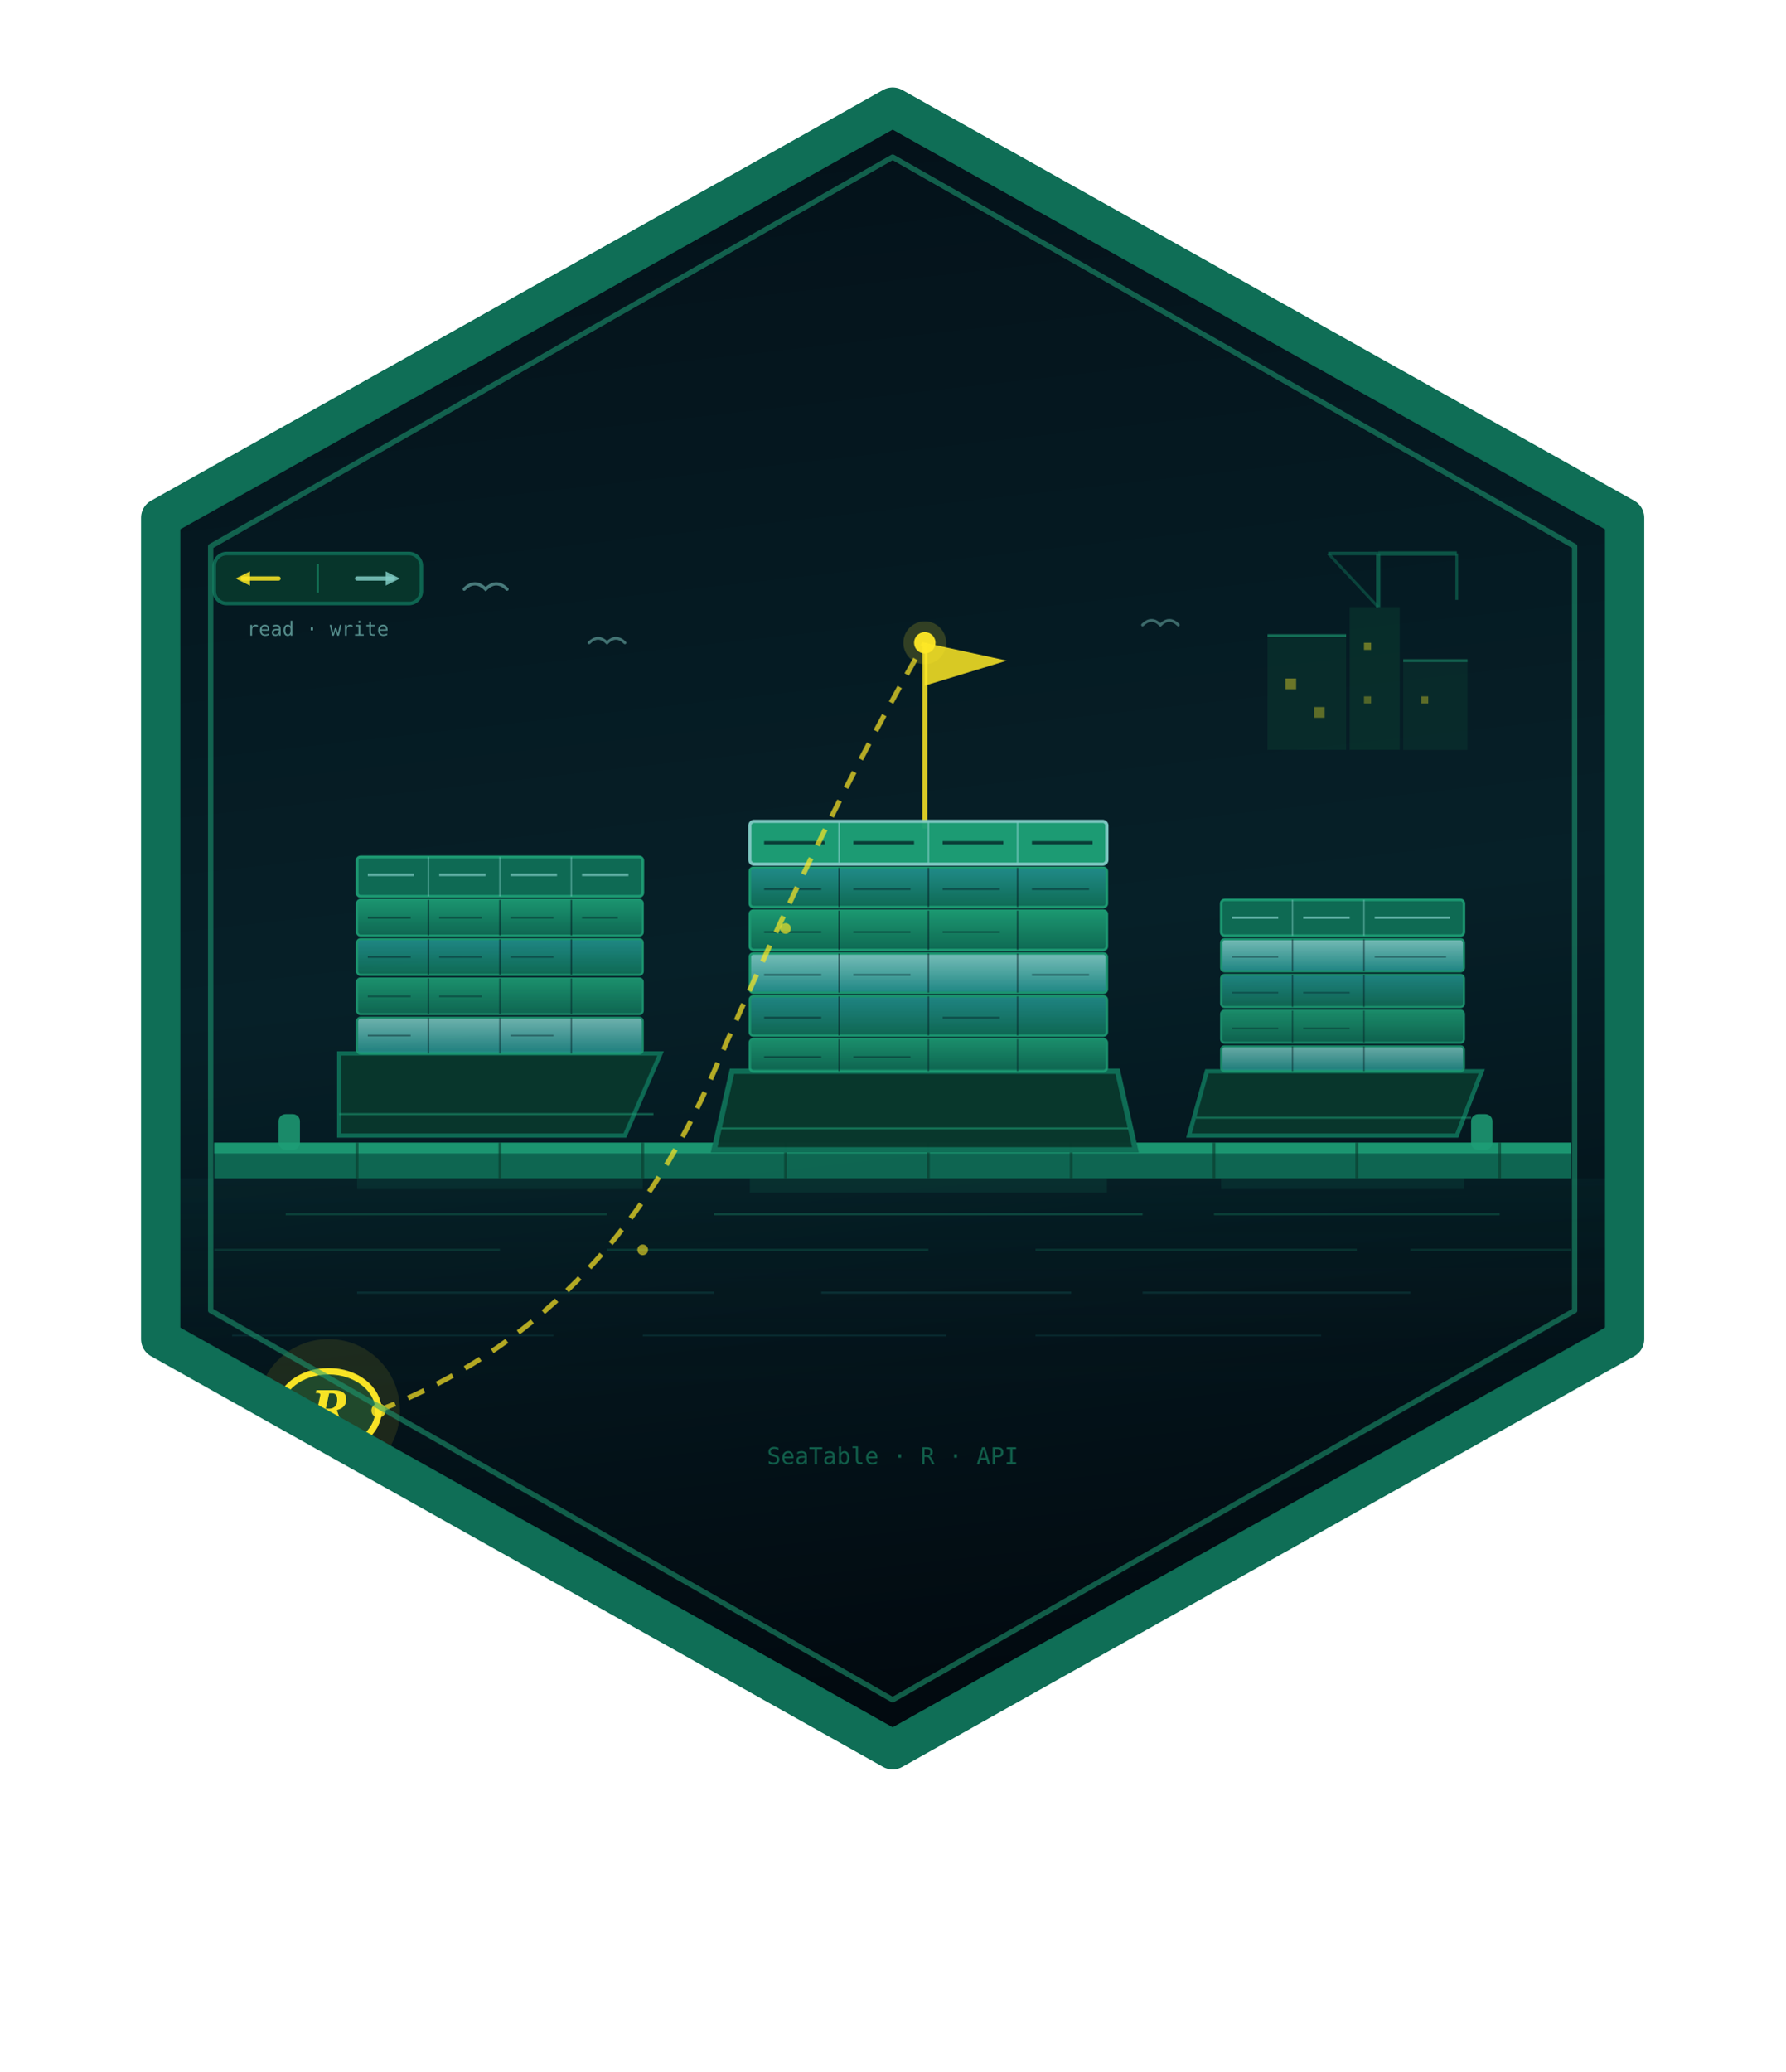
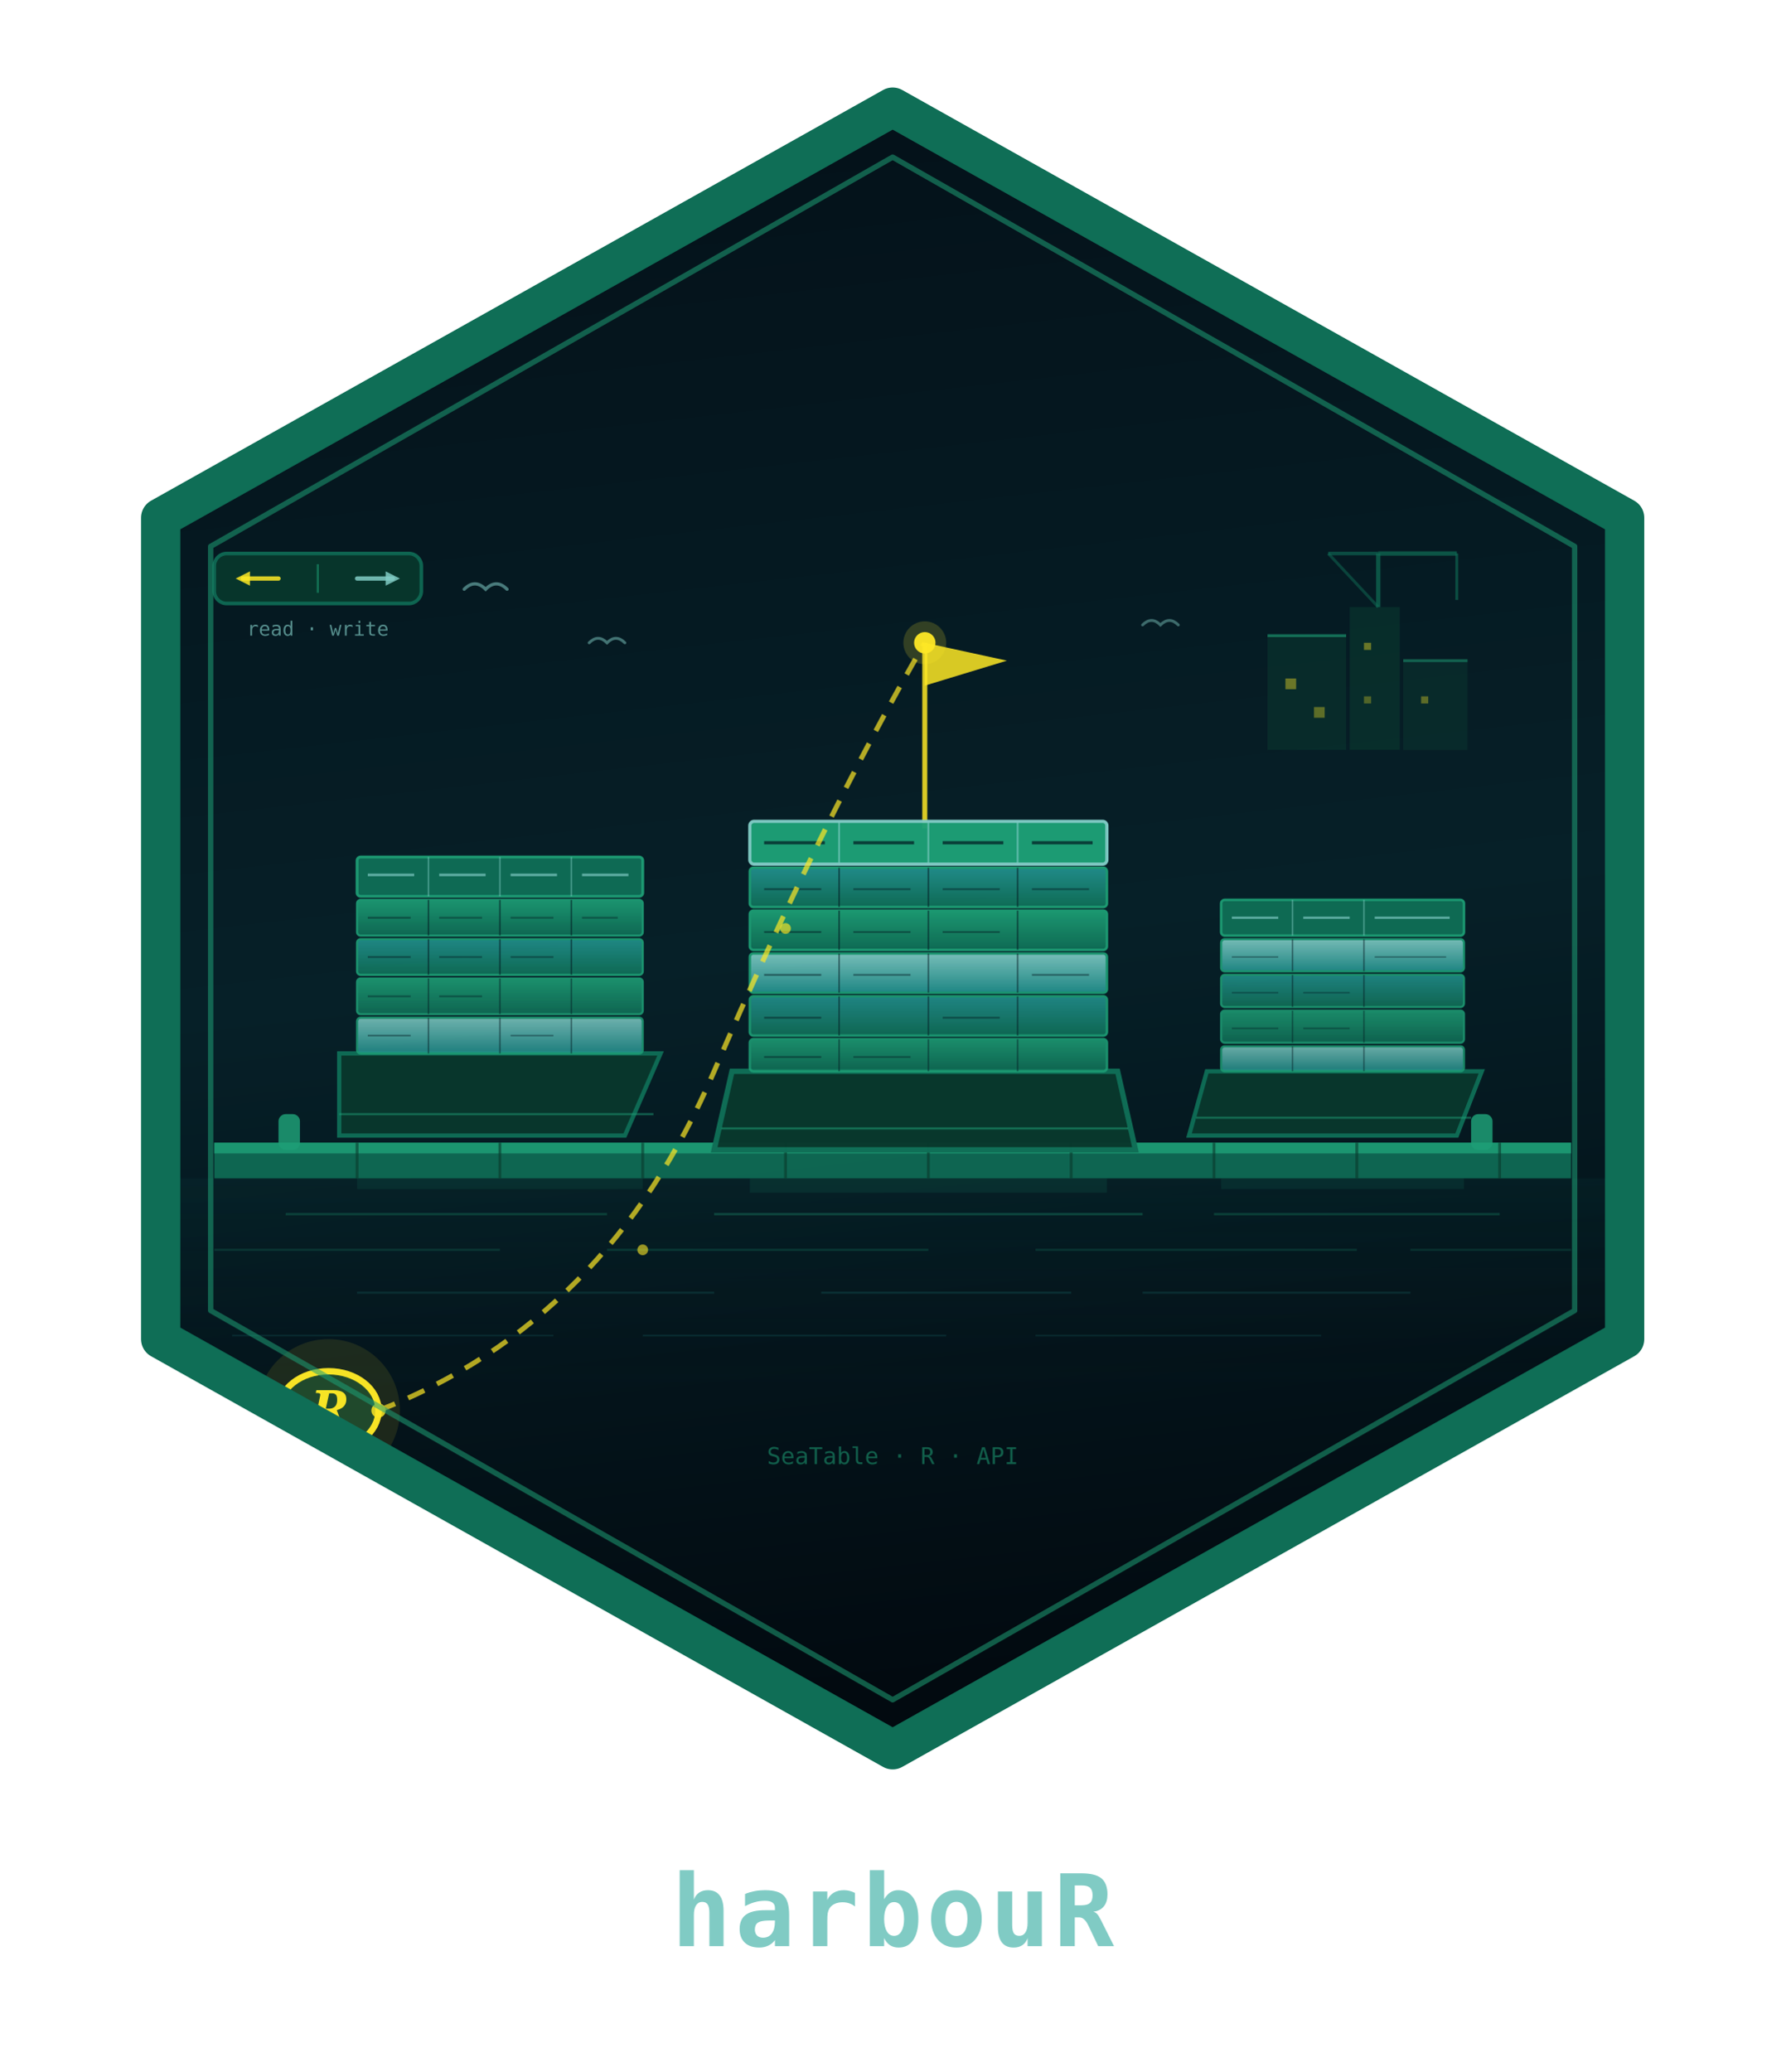
<svg xmlns="http://www.w3.org/2000/svg" width="500" height="580" viewBox="0 0 500 580">
  <defs>
    <linearGradient id="bgharbour" x1="0" y1="0" x2="0.1" y2="1">
      <stop offset="0%" stop-color="#041018" />
      <stop offset="55%" stop-color="#062028" />
      <stop offset="100%" stop-color="#020a10" />
    </linearGradient>
    <linearGradient id="water" x1="0" y1="0" x2="0" y2="1">
      <stop offset="0%" stop-color="#0a3a3a" stop-opacity="0.3" />
      <stop offset="100%" stop-color="#021820" stop-opacity="0" />
    </linearGradient>
    <linearGradient id="rowA" x1="0" y1="0" x2="0" y2="1">
      <stop offset="0%" stop-color="#1D9E75" />
      <stop offset="100%" stop-color="#0F6E56" />
    </linearGradient>
    <linearGradient id="rowB" x1="0" y1="0" x2="0" y2="1">
      <stop offset="0%" stop-color="#21908C" />
      <stop offset="100%" stop-color="#0F6E56" />
    </linearGradient>
    <linearGradient id="rowC" x1="0" y1="0" x2="0" y2="1">
      <stop offset="0%" stop-color="#80CBC4" />
      <stop offset="100%" stop-color="#21908C" />
    </linearGradient>
    <linearGradient id="skyline" x1="0" y1="0" x2="0" y2="1">
      <stop offset="0%" stop-color="#0F6E56" stop-opacity="0" />
      <stop offset="100%" stop-color="#0F6E56" stop-opacity="0.4" />
    </linearGradient>
    <clipPath id="hexharbour">
      <polygon points="250,30 455,145 455,375 250,490 45,375 45,145" />
    </clipPath>
  </defs>
  <polygon points="250,30 455,145 455,375 250,490 45,375 45,145" fill="url(#bgharbour)" />
  <g clip-path="url(#hexharbour)">
    <rect x="355" y="178" width="22" height="32" fill="#0a3a30" opacity="0.5" />
    <rect x="378" y="170" width="14" height="40" fill="#0a3a30" opacity="0.55" />
    <rect x="393" y="185" width="18" height="25" fill="#0a3a30" opacity="0.45" />
    <line x1="386" y1="170" x2="386" y2="155" stroke="#0F6E56" stroke-width="1.2" opacity="0.7" />
    <line x1="386" y1="155" x2="408" y2="155" stroke="#0F6E56" stroke-width="1.2" opacity="0.7" />
    <line x1="408" y1="155" x2="408" y2="168" stroke="#0F6E56" stroke-width="0.8" opacity="0.6" />
    <line x1="386" y1="155" x2="372" y2="155" stroke="#0F6E56" stroke-width="1" opacity="0.6" />
    <line x1="372" y1="155" x2="386" y2="170" stroke="#0F6E56" stroke-width="0.8" opacity="0.5" />
    <line x1="355" y1="178" x2="377" y2="178" stroke="#1D9E75" stroke-width="0.8" opacity="0.6" />
    <line x1="393" y1="185" x2="411" y2="185" stroke="#1D9E75" stroke-width="0.8" opacity="0.5" />
    <rect x="360" y="190" width="3" height="3" fill="#FDE725" opacity="0.4" />
    <rect x="368" y="198" width="3" height="3" fill="#FDE725" opacity="0.35" />
    <rect x="382" y="180" width="2" height="2" fill="#FDE725" opacity="0.4" />
    <rect x="382" y="195" width="2" height="2" fill="#FDE725" opacity="0.3" />
    <rect x="398" y="195" width="2" height="2" fill="#FDE725" opacity="0.35" />
    <rect x="60" y="320" width="380" height="10" fill="#0F6E56" opacity="0.9" />
    <rect x="60" y="320" width="380" height="3" fill="#1D9E75" opacity="0.85" />
    <line x1="100" y1="320" x2="100" y2="330" stroke="#08382C" stroke-width="0.8" opacity="0.6" />
    <line x1="140" y1="320" x2="140" y2="330" stroke="#08382C" stroke-width="0.8" opacity="0.6" />
    <line x1="180" y1="320" x2="180" y2="330" stroke="#08382C" stroke-width="0.8" opacity="0.6" />
    <line x1="220" y1="320" x2="220" y2="330" stroke="#08382C" stroke-width="0.8" opacity="0.6" />
    <line x1="260" y1="320" x2="260" y2="330" stroke="#08382C" stroke-width="0.8" opacity="0.6" />
    <line x1="300" y1="320" x2="300" y2="330" stroke="#08382C" stroke-width="0.8" opacity="0.6" />
    <line x1="340" y1="320" x2="340" y2="330" stroke="#08382C" stroke-width="0.8" opacity="0.6" />
    <line x1="380" y1="320" x2="380" y2="330" stroke="#08382C" stroke-width="0.8" opacity="0.6" />
    <line x1="420" y1="320" x2="420" y2="330" stroke="#08382C" stroke-width="0.8" opacity="0.6" />
    <rect x="78" y="312" width="6" height="10" rx="2" fill="#1D9E75" opacity="0.85" />
    <rect x="412" y="312" width="6" height="10" rx="2" fill="#1D9E75" opacity="0.85" />
    <path d="M 95,295 L 95,318 L 175,318 L 185,295 Z" fill="#08382C" stroke="#0F6E56" stroke-width="1.2" opacity="0.95" />
    <line x1="95" y1="312" x2="183" y2="312" stroke="#1D9E75" stroke-width="0.6" opacity="0.5" />
    <rect x="100" y="240" width="80" height="11" rx="1" fill="#0F6E56" stroke="#1D9E75" stroke-width="0.8" opacity="0.95" />
    <line x1="120" y1="240" x2="120" y2="251" stroke="#80CBC4" stroke-width="0.4" opacity="0.5" />
    <line x1="140" y1="240" x2="140" y2="251" stroke="#80CBC4" stroke-width="0.4" opacity="0.5" />
    <line x1="160" y1="240" x2="160" y2="251" stroke="#80CBC4" stroke-width="0.4" opacity="0.5" />
    <line x1="103" y1="245" x2="116" y2="245" stroke="#80CBC4" stroke-width="0.7" opacity="0.7" />
    <line x1="123" y1="245" x2="136" y2="245" stroke="#80CBC4" stroke-width="0.7" opacity="0.7" />
    <line x1="143" y1="245" x2="156" y2="245" stroke="#80CBC4" stroke-width="0.7" opacity="0.7" />
    <line x1="163" y1="245" x2="176" y2="245" stroke="#80CBC4" stroke-width="0.7" opacity="0.7" />
    <rect x="100" y="252" width="80" height="10" rx="1" fill="url(#rowA)" stroke="#1D9E75" stroke-width="0.6" opacity="0.92" />
    <line x1="120" y1="252" x2="120" y2="262" stroke="#021820" stroke-width="0.4" opacity="0.6" />
    <line x1="140" y1="252" x2="140" y2="262" stroke="#021820" stroke-width="0.4" opacity="0.6" />
    <line x1="160" y1="252" x2="160" y2="262" stroke="#021820" stroke-width="0.4" opacity="0.6" />
    <line x1="103" y1="257" x2="115" y2="257" stroke="#021820" stroke-width="0.5" opacity="0.45" />
    <line x1="123" y1="257" x2="135" y2="257" stroke="#021820" stroke-width="0.5" opacity="0.4" />
    <line x1="143" y1="257" x2="155" y2="257" stroke="#021820" stroke-width="0.5" opacity="0.4" />
    <line x1="163" y1="257" x2="173" y2="257" stroke="#021820" stroke-width="0.5" opacity="0.4" />
    <rect x="100" y="263" width="80" height="10" rx="1" fill="url(#rowB)" stroke="#1D9E75" stroke-width="0.6" opacity="0.92" />
    <line x1="120" y1="263" x2="120" y2="273" stroke="#021820" stroke-width="0.4" opacity="0.6" />
    <line x1="140" y1="263" x2="140" y2="273" stroke="#021820" stroke-width="0.4" opacity="0.6" />
    <line x1="160" y1="263" x2="160" y2="273" stroke="#021820" stroke-width="0.4" opacity="0.6" />
    <line x1="103" y1="268" x2="115" y2="268" stroke="#021820" stroke-width="0.5" opacity="0.45" />
    <line x1="123" y1="268" x2="135" y2="268" stroke="#021820" stroke-width="0.5" opacity="0.4" />
    <line x1="143" y1="268" x2="155" y2="268" stroke="#021820" stroke-width="0.5" opacity="0.4" />
    <rect x="100" y="274" width="80" height="10" rx="1" fill="url(#rowA)" stroke="#1D9E75" stroke-width="0.6" opacity="0.88" />
    <line x1="120" y1="274" x2="120" y2="284" stroke="#021820" stroke-width="0.4" opacity="0.5" />
    <line x1="140" y1="274" x2="140" y2="284" stroke="#021820" stroke-width="0.4" opacity="0.5" />
    <line x1="160" y1="274" x2="160" y2="284" stroke="#021820" stroke-width="0.4" opacity="0.5" />
    <line x1="103" y1="279" x2="115" y2="279" stroke="#021820" stroke-width="0.5" opacity="0.4" />
    <line x1="123" y1="279" x2="135" y2="279" stroke="#021820" stroke-width="0.5" opacity="0.4" />
    <rect x="100" y="285" width="80" height="10" rx="1" fill="url(#rowC)" stroke="#1D9E75" stroke-width="0.6" opacity="0.85" />
    <line x1="120" y1="285" x2="120" y2="295" stroke="#021820" stroke-width="0.4" opacity="0.5" />
    <line x1="140" y1="285" x2="140" y2="295" stroke="#021820" stroke-width="0.4" opacity="0.5" />
    <line x1="160" y1="285" x2="160" y2="295" stroke="#021820" stroke-width="0.4" opacity="0.5" />
    <line x1="103" y1="290" x2="115" y2="290" stroke="#021820" stroke-width="0.5" opacity="0.4" />
    <line x1="143" y1="290" x2="155" y2="290" stroke="#021820" stroke-width="0.5" opacity="0.35" />
    <path d="M 205,300 L 200,322 L 318,322 L 313,300 Z" fill="#08382C" stroke="#0F6E56" stroke-width="1.5" opacity="0.97" />
    <line x1="202" y1="316" x2="316" y2="316" stroke="#1D9E75" stroke-width="0.6" opacity="0.55" />
    <line x1="259" y1="232" x2="259" y2="180" stroke="#FDE725" stroke-width="1.4" opacity="0.85" />
    <polygon points="259,180 282,185 259,192" fill="#FDE725" opacity="0.85" />
    <circle cx="259" cy="180" r="3" fill="#FDE725" opacity="0.95" />
    <circle cx="259" cy="180" r="6" fill="#FDE725" opacity="0.18" />
    <rect x="210" y="230" width="100" height="12" rx="1.2" fill="#1D9E75" stroke="#80CBC4" stroke-width="0.9" opacity="0.97" />
    <line x1="235" y1="230" x2="235" y2="242" stroke="#80CBC4" stroke-width="0.5" opacity="0.65" />
    <line x1="260" y1="230" x2="260" y2="242" stroke="#80CBC4" stroke-width="0.5" opacity="0.65" />
    <line x1="285" y1="230" x2="285" y2="242" stroke="#80CBC4" stroke-width="0.5" opacity="0.65" />
    <line x1="214" y1="236" x2="231" y2="236" stroke="#021820" stroke-width="0.9" opacity="0.7" />
    <line x1="239" y1="236" x2="256" y2="236" stroke="#021820" stroke-width="0.9" opacity="0.7" />
    <line x1="264" y1="236" x2="281" y2="236" stroke="#021820" stroke-width="0.9" opacity="0.7" />
    <line x1="289" y1="236" x2="306" y2="236" stroke="#021820" stroke-width="0.9" opacity="0.7" />
    <g>
      <rect x="210" y="243" width="100" height="11" rx="1" fill="url(#rowB)" stroke="#1D9E75" stroke-width="0.7" opacity="0.95" />
      <line x1="235" y1="243" x2="235" y2="254" stroke="#021820" stroke-width="0.4" opacity="0.6" />
      <line x1="260" y1="243" x2="260" y2="254" stroke="#021820" stroke-width="0.4" opacity="0.6" />
      <line x1="285" y1="243" x2="285" y2="254" stroke="#021820" stroke-width="0.4" opacity="0.6" />
      <line x1="214" y1="249" x2="230" y2="249" stroke="#021820" stroke-width="0.5" opacity="0.5" />
      <line x1="239" y1="249" x2="255" y2="249" stroke="#021820" stroke-width="0.5" opacity="0.45" />
      <line x1="264" y1="249" x2="280" y2="249" stroke="#021820" stroke-width="0.5" opacity="0.45" />
      <line x1="289" y1="249" x2="305" y2="249" stroke="#021820" stroke-width="0.5" opacity="0.45" />
    </g>
    <g>
      <rect x="210" y="255" width="100" height="11" rx="1" fill="url(#rowA)" stroke="#1D9E75" stroke-width="0.7" opacity="0.94" />
      <line x1="235" y1="255" x2="235" y2="266" stroke="#021820" stroke-width="0.4" opacity="0.6" />
      <line x1="260" y1="255" x2="260" y2="266" stroke="#021820" stroke-width="0.4" opacity="0.6" />
      <line x1="285" y1="255" x2="285" y2="266" stroke="#021820" stroke-width="0.4" opacity="0.6" />
      <line x1="214" y1="261" x2="230" y2="261" stroke="#021820" stroke-width="0.5" opacity="0.5" />
      <line x1="239" y1="261" x2="255" y2="261" stroke="#021820" stroke-width="0.5" opacity="0.45" />
      <line x1="264" y1="261" x2="280" y2="261" stroke="#021820" stroke-width="0.5" opacity="0.45" />
    </g>
    <g>
      <rect x="210" y="267" width="100" height="11" rx="1" fill="url(#rowC)" stroke="#1D9E75" stroke-width="0.7" opacity="0.92" />
      <line x1="235" y1="267" x2="235" y2="278" stroke="#021820" stroke-width="0.4" opacity="0.55" />
      <line x1="260" y1="267" x2="260" y2="278" stroke="#021820" stroke-width="0.4" opacity="0.55" />
      <line x1="285" y1="267" x2="285" y2="278" stroke="#021820" stroke-width="0.4" opacity="0.55" />
      <line x1="214" y1="273" x2="230" y2="273" stroke="#021820" stroke-width="0.5" opacity="0.5" />
      <line x1="239" y1="273" x2="255" y2="273" stroke="#021820" stroke-width="0.5" opacity="0.45" />
      <line x1="289" y1="273" x2="305" y2="273" stroke="#021820" stroke-width="0.5" opacity="0.45" />
    </g>
    <g>
      <rect x="210" y="279" width="100" height="11" rx="1" fill="url(#rowB)" stroke="#1D9E75" stroke-width="0.7" opacity="0.9" />
      <line x1="235" y1="279" x2="235" y2="290" stroke="#021820" stroke-width="0.4" opacity="0.55" />
      <line x1="260" y1="279" x2="260" y2="290" stroke="#021820" stroke-width="0.4" opacity="0.55" />
      <line x1="285" y1="279" x2="285" y2="290" stroke="#021820" stroke-width="0.4" opacity="0.55" />
      <line x1="214" y1="285" x2="230" y2="285" stroke="#021820" stroke-width="0.5" opacity="0.5" />
      <line x1="264" y1="285" x2="280" y2="285" stroke="#021820" stroke-width="0.5" opacity="0.45" />
    </g>
    <g>
      <rect x="210" y="291" width="100" height="9" rx="1" fill="url(#rowA)" stroke="#1D9E75" stroke-width="0.7" opacity="0.87" />
      <line x1="235" y1="291" x2="235" y2="300" stroke="#021820" stroke-width="0.4" opacity="0.5" />
      <line x1="260" y1="291" x2="260" y2="300" stroke="#021820" stroke-width="0.4" opacity="0.5" />
      <line x1="285" y1="291" x2="285" y2="300" stroke="#021820" stroke-width="0.4" opacity="0.5" />
      <line x1="214" y1="296" x2="230" y2="296" stroke="#021820" stroke-width="0.5" opacity="0.45" />
      <line x1="239" y1="296" x2="255" y2="296" stroke="#021820" stroke-width="0.5" opacity="0.4" />
    </g>
    <path d="M 338,300 L 333,318 L 408,318 L 415,300 Z" fill="#08382C" stroke="#0F6E56" stroke-width="1.2" opacity="0.95" />
    <line x1="335" y1="313" x2="412" y2="313" stroke="#1D9E75" stroke-width="0.6" opacity="0.5" />
    <rect x="342" y="252" width="68" height="10" rx="1" fill="#0F6E56" stroke="#1D9E75" stroke-width="0.7" opacity="0.94" />
    <line x1="362" y1="252" x2="362" y2="262" stroke="#80CBC4" stroke-width="0.4" opacity="0.5" />
    <line x1="382" y1="252" x2="382" y2="262" stroke="#80CBC4" stroke-width="0.4" opacity="0.5" />
    <line x1="345" y1="257" x2="358" y2="257" stroke="#80CBC4" stroke-width="0.6" opacity="0.7" />
    <line x1="365" y1="257" x2="378" y2="257" stroke="#80CBC4" stroke-width="0.6" opacity="0.7" />
    <line x1="385" y1="257" x2="406" y2="257" stroke="#80CBC4" stroke-width="0.6" opacity="0.7" />
    <rect x="342" y="263" width="68" height="9" rx="1" fill="url(#rowC)" stroke="#1D9E75" stroke-width="0.6" opacity="0.9" />
    <line x1="362" y1="263" x2="362" y2="272" stroke="#021820" stroke-width="0.4" opacity="0.5" />
    <line x1="382" y1="263" x2="382" y2="272" stroke="#021820" stroke-width="0.4" opacity="0.5" />
    <line x1="345" y1="268" x2="358" y2="268" stroke="#021820" stroke-width="0.4" opacity="0.4" />
    <line x1="385" y1="268" x2="405" y2="268" stroke="#021820" stroke-width="0.4" opacity="0.4" />
    <rect x="342" y="273" width="68" height="9" rx="1" fill="url(#rowB)" stroke="#1D9E75" stroke-width="0.6" opacity="0.88" />
    <line x1="362" y1="273" x2="362" y2="282" stroke="#021820" stroke-width="0.4" opacity="0.5" />
    <line x1="382" y1="273" x2="382" y2="282" stroke="#021820" stroke-width="0.4" opacity="0.5" />
    <line x1="345" y1="278" x2="358" y2="278" stroke="#021820" stroke-width="0.4" opacity="0.4" />
    <line x1="365" y1="278" x2="378" y2="278" stroke="#021820" stroke-width="0.4" opacity="0.4" />
    <rect x="342" y="283" width="68" height="9" rx="1" fill="url(#rowA)" stroke="#1D9E75" stroke-width="0.6" opacity="0.85" />
    <line x1="362" y1="283" x2="362" y2="292" stroke="#021820" stroke-width="0.4" opacity="0.45" />
    <line x1="382" y1="283" x2="382" y2="292" stroke="#021820" stroke-width="0.4" opacity="0.45" />
    <line x1="345" y1="288" x2="358" y2="288" stroke="#021820" stroke-width="0.4" opacity="0.4" />
    <line x1="365" y1="288" x2="378" y2="288" stroke="#021820" stroke-width="0.4" opacity="0.4" />
    <rect x="342" y="293" width="68" height="7" rx="1" fill="url(#rowC)" stroke="#1D9E75" stroke-width="0.6" opacity="0.82" />
    <line x1="362" y1="293" x2="362" y2="300" stroke="#021820" stroke-width="0.4" opacity="0.45" />
    <line x1="382" y1="293" x2="382" y2="300" stroke="#021820" stroke-width="0.4" opacity="0.45" />
    <rect x="45" y="330" width="410" height="60" fill="url(#water)" opacity="0.7" />
    <line x1="80" y1="340" x2="170" y2="340" stroke="#1D9E75" stroke-width="0.7" opacity="0.25" />
    <line x1="200" y1="340" x2="320" y2="340" stroke="#1D9E75" stroke-width="0.7" opacity="0.3" />
    <line x1="340" y1="340" x2="420" y2="340" stroke="#1D9E75" stroke-width="0.7" opacity="0.25" />
    <line x1="60" y1="350" x2="140" y2="350" stroke="#1D9E75" stroke-width="0.6" opacity="0.2" />
    <line x1="170" y1="350" x2="260" y2="350" stroke="#1D9E75" stroke-width="0.6" opacity="0.22" />
    <line x1="290" y1="350" x2="380" y2="350" stroke="#1D9E75" stroke-width="0.6" opacity="0.2" />
    <line x1="395" y1="350" x2="440" y2="350" stroke="#1D9E75" stroke-width="0.6" opacity="0.18" />
    <line x1="100" y1="362" x2="200" y2="362" stroke="#21908C" stroke-width="0.6" opacity="0.18" />
    <line x1="230" y1="362" x2="300" y2="362" stroke="#21908C" stroke-width="0.6" opacity="0.2" />
    <line x1="320" y1="362" x2="395" y2="362" stroke="#21908C" stroke-width="0.6" opacity="0.18" />
    <line x1="65" y1="374" x2="155" y2="374" stroke="#21908C" stroke-width="0.5" opacity="0.15" />
    <line x1="180" y1="374" x2="265" y2="374" stroke="#21908C" stroke-width="0.5" opacity="0.17" />
    <line x1="290" y1="374" x2="370" y2="374" stroke="#21908C" stroke-width="0.5" opacity="0.15" />
    <rect x="100" y="330" width="80" height="3" fill="#0F6E56" opacity="0.18" />
    <rect x="210" y="330" width="100" height="4" fill="#0F6E56" opacity="0.2" />
    <rect x="342" y="330" width="68" height="3" fill="#0F6E56" opacity="0.18" />
    <ellipse cx="92" cy="395" rx="14" ry="11" fill="#08382C" stroke="#FDE725" stroke-width="1.8" opacity="0.97" />
    <text font-family="serif" font-style="italic" font-weight="700" font-size="15" fill="#FDE725" text-anchor="middle" x="92" y="400" opacity="0.97">R</text>
    <circle cx="92" cy="395" r="20" fill="#FDE725" opacity="0.1" />
    <path d="M 106,395 Q 170,370 200,300 Q 230,230 259,180" fill="none" stroke="#FDE725" stroke-width="1.4" stroke-dasharray="5 4" opacity="0.7" />
    <circle cx="106" cy="395" r="2" fill="#FDE725" opacity="0.85" />
    <circle cx="180" cy="350" r="1.5" fill="#FDE725" opacity="0.6" />
    <circle cx="220" cy="260" r="1.5" fill="#FDE725" opacity="0.65" />
    <path d="M 130,165 q 3,-3 6,0 q 3,-3 6,0" fill="none" stroke="#80CBC4" stroke-width="0.9" stroke-linecap="round" opacity="0.55" />
    <path d="M 165,180 q 2.5,-2.5 5,0 q 2.5,-2.5 5,0" fill="none" stroke="#80CBC4" stroke-width="0.8" stroke-linecap="round" opacity="0.5" />
    <path d="M 320,175 q 2.5,-2.5 5,0 q 2.5,-2.5 5,0" fill="none" stroke="#80CBC4" stroke-width="0.8" stroke-linecap="round" opacity="0.45" />
    <rect x="60" y="155" width="58" height="14" rx="3.5" fill="#08382C" stroke="#0F6E56" stroke-width="1" opacity="0.9" />
    <line x1="68" y1="162" x2="78" y2="162" stroke="#FDE725" stroke-width="1.2" stroke-linecap="round" opacity="0.85" />
    <polygon points="70,160 66,162 70,164" fill="#FDE725" opacity="0.85" />
    <line x1="100" y1="162" x2="110" y2="162" stroke="#80CBC4" stroke-width="1.2" stroke-linecap="round" opacity="0.85" />
    <polygon points="108,160 112,162 108,164" fill="#80CBC4" opacity="0.85" />
    <line x1="89" y1="158" x2="89" y2="166" stroke="#1D9E75" stroke-width="0.6" opacity="0.55" />
    <text font-family="monospace" font-size="5.5" fill="#80CBC4" opacity="0.65" text-anchor="middle" x="89" y="178">read · write</text>
    <text font-family="monospace" font-size="6.5" fill="#1D9E75" opacity="0.55" text-anchor="middle" x="250" y="410">SeaTable · R · API</text>
  </g>
  <polygon points="250,30 455,145 455,375 250,490 45,375 45,145" fill="none" stroke="#0F6E56" stroke-width="11" stroke-linejoin="round" />
  <polygon points="250,44 441,153 441,367 250,476 59,367 59,153" fill="none" stroke="#1D9E75" stroke-width="1.5" stroke-linejoin="round" opacity="0.55" />
+   <text font-family="monospace" font-weight="700" font-size="28" fill="#80CBC4" text-anchor="middle" x="250" y="545" letter-spacing="1">harbouR</text>
</svg>
